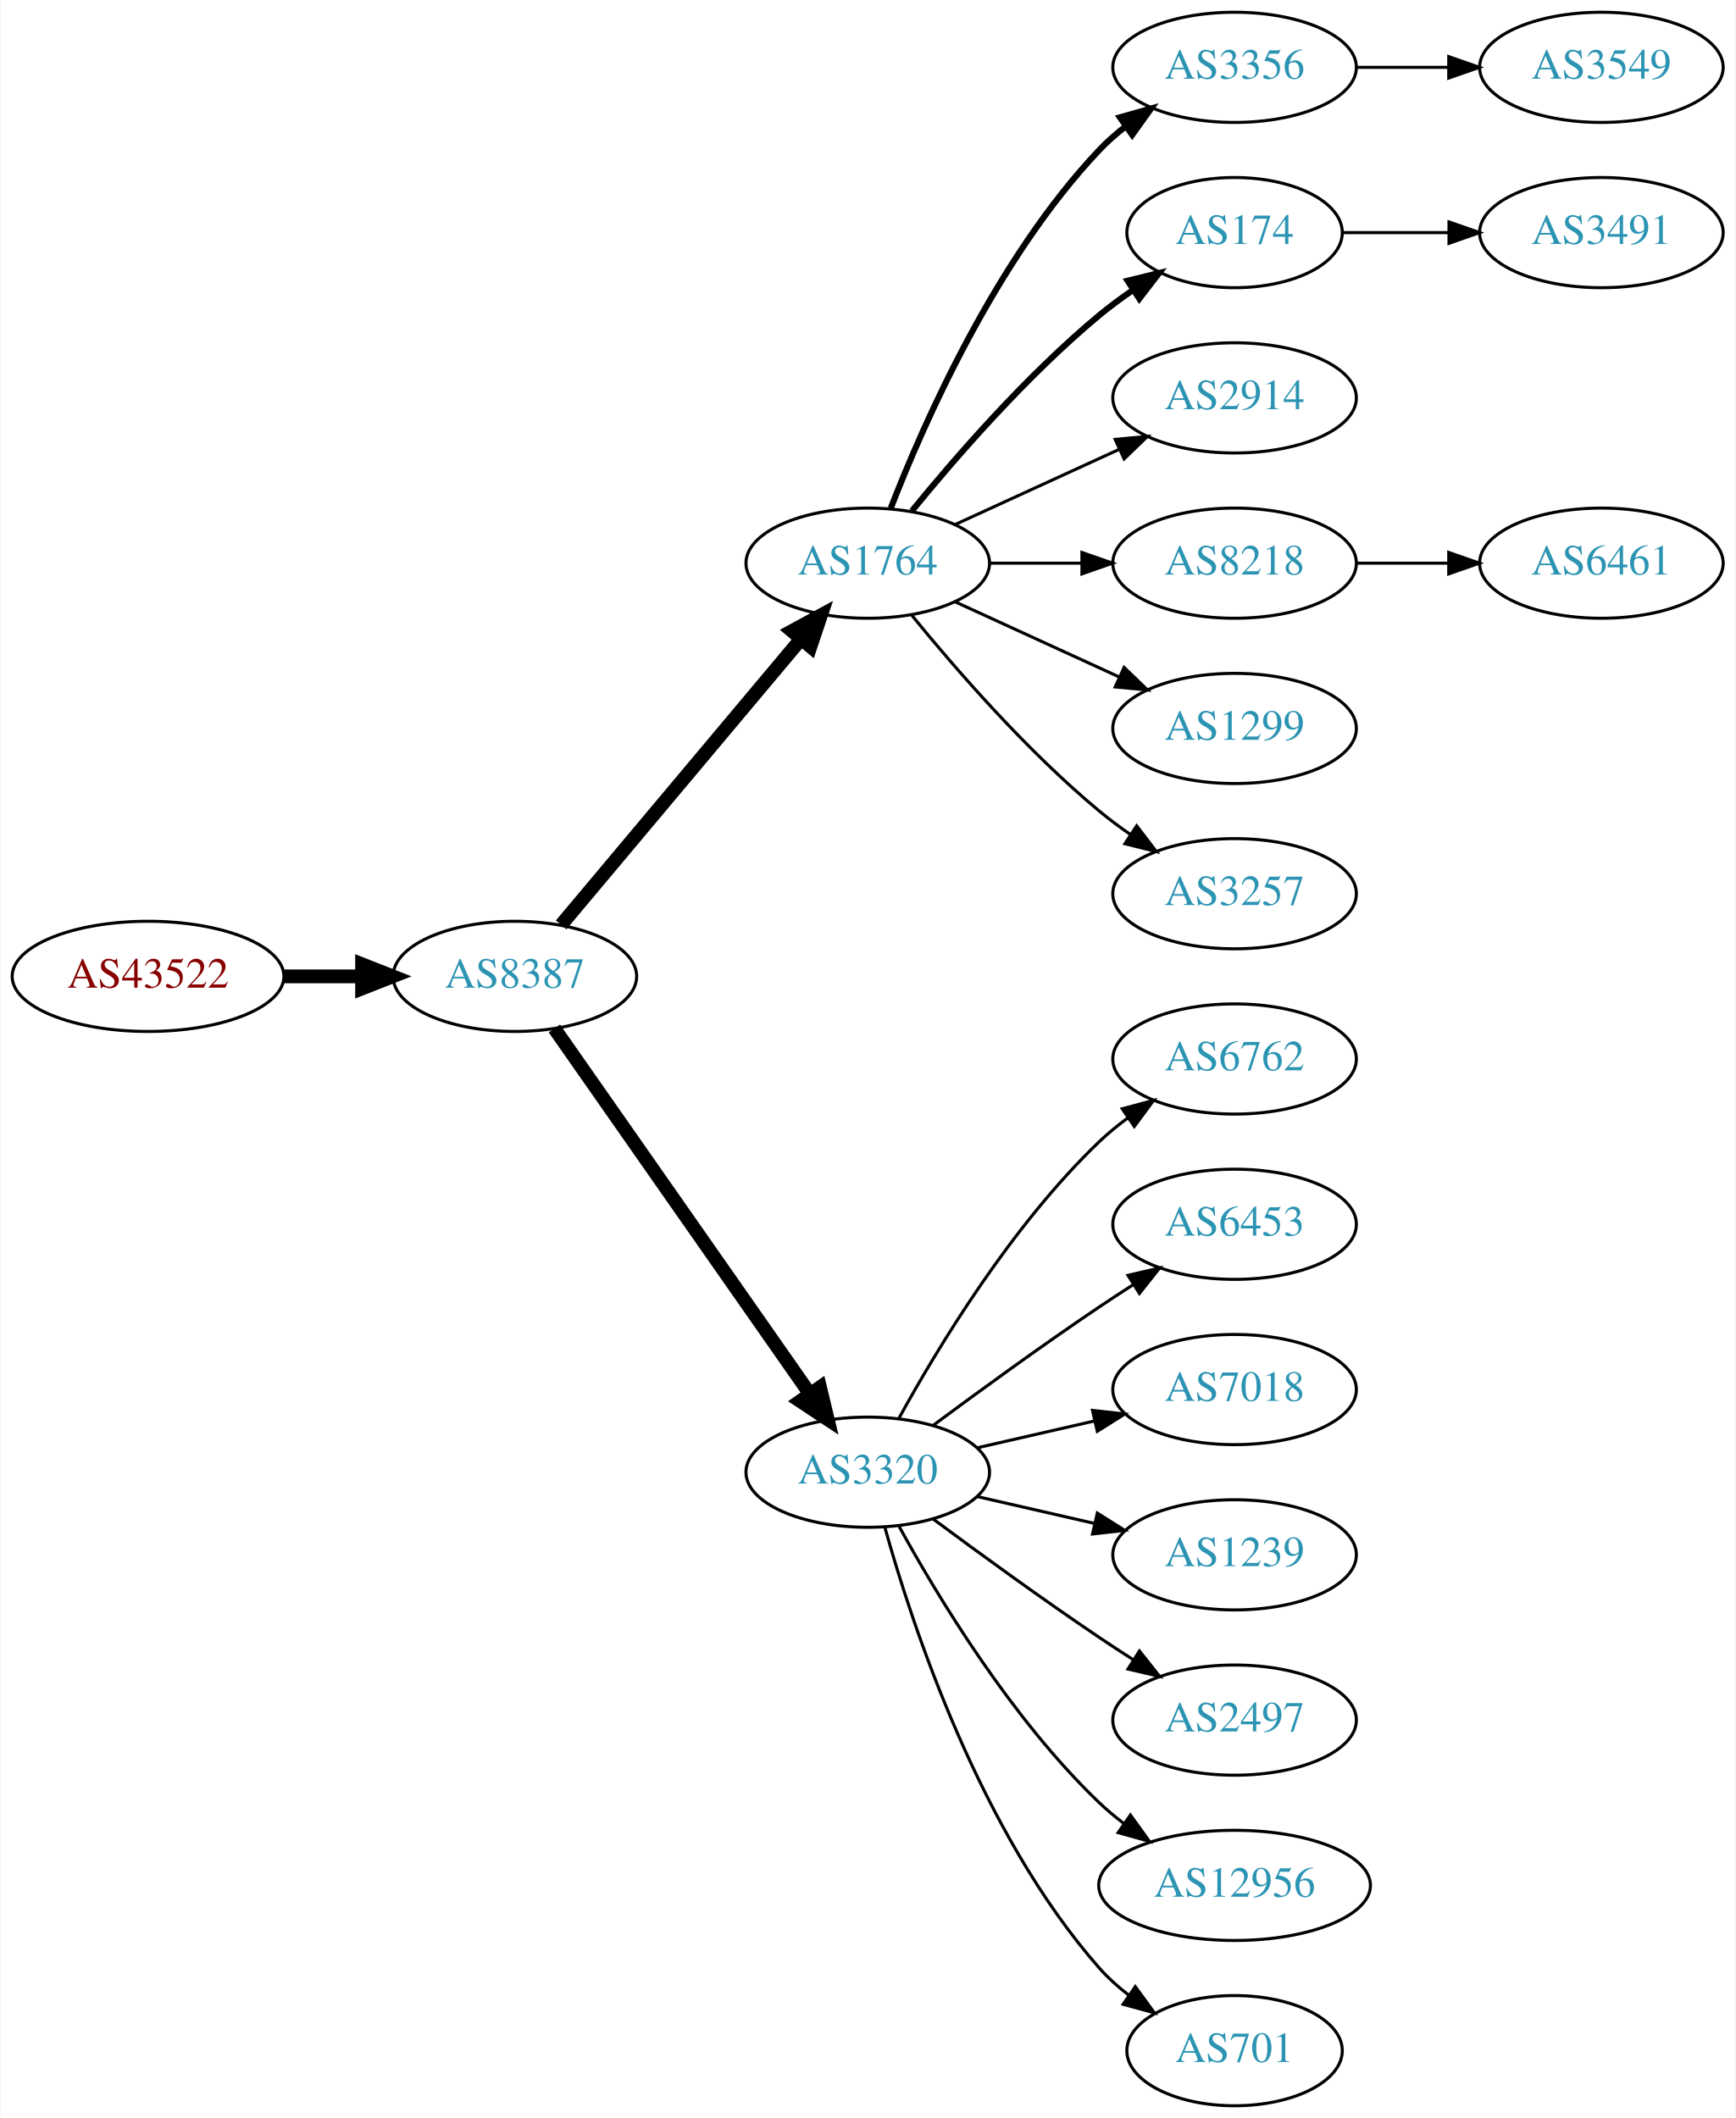
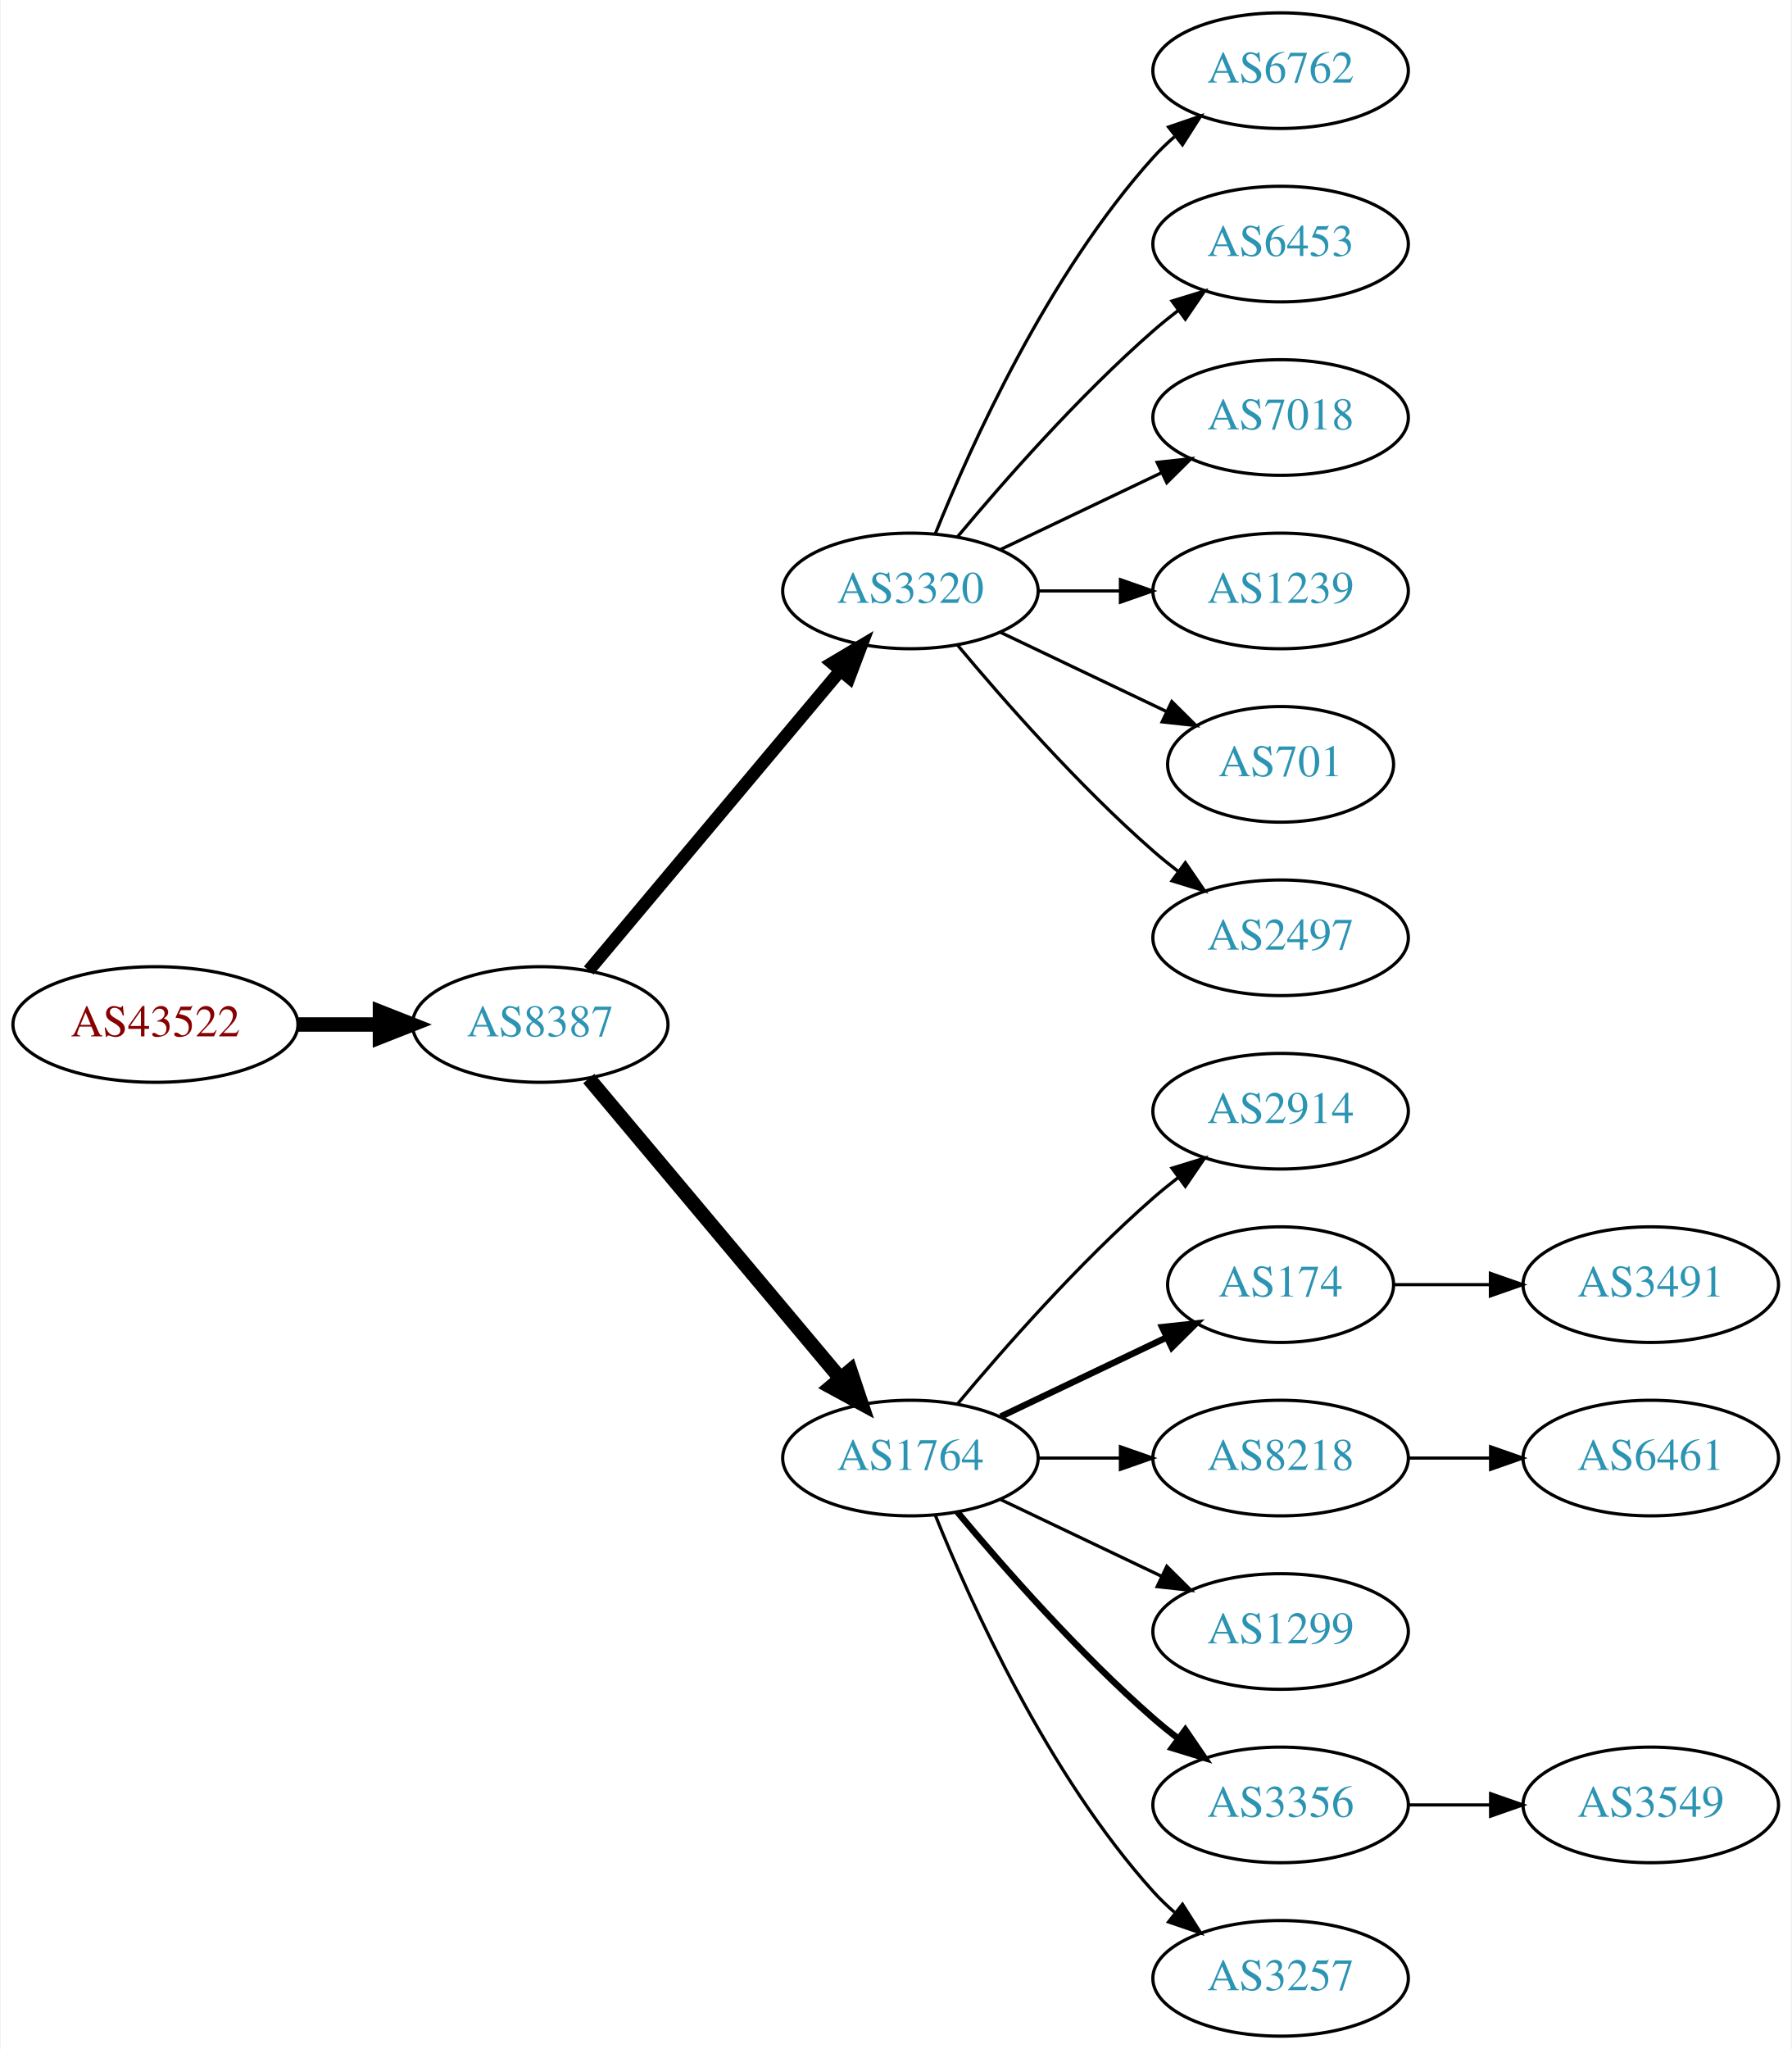
- <svg xmlns="http://www.w3.org/2000/svg" xmlns:xlink="http://www.w3.org/1999/xlink" width="567pt" height="692pt" viewBox="0.00 0.00 566.66 692.00">
-   <g id="graph0" class="graph" transform="scale(1 1) rotate(0) translate(4 688)">
-     <polygon fill="white" stroke="none" points="-4,4 -4,-688 562.663,-688 562.663,4 -4,4" />
+ <svg xmlns="http://www.w3.org/2000/svg" xmlns:xlink="http://www.w3.org/1999/xlink" width="558pt" height="638pt" viewBox="0.00 0.00 557.56 638.00">
+   <g id="graph0" class="graph" transform="scale(1 1) rotate(0) translate(4 634)">
+     <polygon fill="white" stroke="none" points="-4,4 -4,-634 553.564,-634 553.564,4 -4,4" />
    <g id="node1" class="node">
      <g id="a_node1">
        <a xlink:href="/asn/43522" xlink:title="AS43522 ~ AWSG-AT-AS [AT]">
-           <ellipse fill="#ffffff" stroke="black" cx="44.196" cy="-369" rx="44.393" ry="18" />
-           <text text-anchor="middle" x="44.196" y="-365.3" font-family="Times,serif" font-size="14.00" fill="#880000">AS43522</text>
+           <ellipse fill="#ffffff" stroke="black" cx="44.196" cy="-315" rx="44.393" ry="18" />
+           <text text-anchor="middle" x="44.196" y="-311.3" font-family="Times,serif" font-size="14.00" fill="#880000">AS43522</text>
        </a>
      </g>
    </g>
    <g id="node2" class="node">
      <g id="a_node2">
        <a xlink:href="/asn/8387" xlink:title="AS8387 ~ Rennweg 97-99 [AT]">
-           <ellipse fill="#ffffff" stroke="black" cx="164.039" cy="-369" rx="39.794" ry="18" />
-           <text text-anchor="middle" x="164.039" y="-365.3" font-family="Times,serif" font-size="14.00" fill="#2c94b3">AS8387</text>
+           <ellipse fill="#ffffff" stroke="black" cx="164.039" cy="-315" rx="39.794" ry="18" />
+           <text text-anchor="middle" x="164.039" y="-311.3" font-family="Times,serif" font-size="14.00" fill="#2c94b3">AS8387</text>
        </a>
      </g>
    </g>
    <g id="edge1" class="edge">
-       <path fill="none" stroke="black" stroke-width="4.5" d="M88.407,-369C96.72,-369 105.482,-369 113.965,-369" />
-       <polygon fill="black" stroke="black" stroke-width="4.5" points="114.123,-372.938 124.123,-369 114.123,-365.063 114.123,-372.938" />
+       <path fill="none" stroke="black" stroke-width="4.5" d="M88.407,-315C96.72,-315 105.482,-315 113.965,-315" />
+       <polygon fill="black" stroke="black" stroke-width="4.5" points="114.123,-318.938 124.123,-315 114.123,-311.063 114.123,-318.938" />
    </g>
    <g id="node3" class="node">
      <g id="a_node3">
-         <a xlink:href="/asn/1764" xlink:title="AS1764 ~ NEXTLAYER-AS [AT]">
-           <ellipse fill="#ffffff" stroke="black" cx="279.332" cy="-504" rx="39.794" ry="18" />
-           <text text-anchor="middle" x="279.332" y="-500.3" font-family="Times,serif" font-size="14.00" fill="#2c94b3">AS1764</text>
+         <a xlink:href="/asn/3320" xlink:title="AS3320 ~ DTAG [DE]">
+           <ellipse fill="#ffffff" stroke="black" cx="279.332" cy="-450" rx="39.794" ry="18" />
+           <text text-anchor="middle" x="279.332" y="-446.3" font-family="Times,serif" font-size="14.00" fill="#2c94b3">AS3320</text>
        </a>
      </g>
    </g>
    <g id="edge2" class="edge">
-       <path fill="none" stroke="black" stroke-width="4.5" d="M179.158,-385.825C198.833,-409.269 234.637,-451.934 257.415,-479.076" />
-       <polygon fill="black" stroke="black" stroke-width="4.5" points="254.59,-481.834 264.034,-486.963 260.622,-476.772 254.59,-481.834" />
+       <path fill="none" stroke="black" stroke-width="3.938" d="M179.158,-331.825C198.833,-355.269 234.637,-397.934 257.415,-425.076" />
+       <polygon fill="black" stroke="black" stroke-width="3.938" points="254.925,-427.553 264.034,-432.963 260.287,-423.053 254.925,-427.553" />
    </g>
    <g id="node4" class="node">
      <g id="a_node4">
-         <a xlink:href="/asn/3320" xlink:title="AS3320 ~ DTAG [DE]">
-           <ellipse fill="#ffffff" stroke="black" cx="279.332" cy="-207" rx="39.794" ry="18" />
-           <text text-anchor="middle" x="279.332" y="-203.3" font-family="Times,serif" font-size="14.00" fill="#2c94b3">AS3320</text>
+         <a xlink:href="/asn/1764" xlink:title="AS1764 ~ NEXTLAYER-AS [AT]">
+           <ellipse fill="#ffffff" stroke="black" cx="279.332" cy="-180" rx="39.794" ry="18" />
+           <text text-anchor="middle" x="279.332" y="-176.3" font-family="Times,serif" font-size="14.00" fill="#2c94b3">AS1764</text>
        </a>
      </g>
    </g>
    <g id="edge3" class="edge">
-       <path fill="none" stroke="black" stroke-width="4.5" d="M176.949,-351.969C196.871,-323.483 237.06,-266.015 260.41,-232.626" />
-       <polygon fill="black" stroke="black" stroke-width="4.5" points="263.736,-234.742 266.24,-224.29 257.282,-230.228 263.736,-234.742" />
+       <path fill="none" stroke="black" stroke-width="4.5" d="M179.158,-298.175C198.833,-274.731 234.637,-232.066 257.415,-204.924" />
+       <polygon fill="black" stroke="black" stroke-width="4.5" points="260.622,-207.228 264.034,-197.037 254.59,-202.166 260.622,-207.228" />
+     </g>
+     <g id="node11" class="node">
+       <g id="a_node11">
+         <a xlink:href="/asn/6762" xlink:title="AS6762 ~ TELECOM ITALIA SPARKLE S.p.A. [IT]">
+           <ellipse fill="#ffffff" stroke="black" cx="394.625" cy="-612" rx="39.794" ry="18" />
+           <text text-anchor="middle" x="394.625" y="-608.3" font-family="Times,serif" font-size="14.00" fill="#2c94b3">AS6762</text>
+         </a>
+       </g>
+     </g>
+     <g id="edge10" class="edge">
+       <path fill="none" stroke="black" d="M287.079,-467.787C298.13,-495.243 322.184,-548.578 354.978,-585 356.98,-587.224 359.199,-589.363 361.532,-591.397" />
+       <polygon fill="black" stroke="black" points="359.73,-594.433 369.751,-597.873 364.062,-588.935 359.73,-594.433" />
+     </g>
+     <g id="node12" class="node">
+       <g id="a_node12">
+         <a xlink:href="/asn/6453" xlink:title="AS6453 ~ TATA COMMUNICATIONS (AMERICA) INC [US]">
+           <ellipse fill="#ffffff" stroke="black" cx="394.625" cy="-558" rx="39.794" ry="18" />
+           <text text-anchor="middle" x="394.625" y="-554.3" font-family="Times,serif" font-size="14.00" fill="#2c94b3">AS6453</text>
+         </a>
+       </g>
+     </g>
+     <g id="edge11" class="edge">
+       <path fill="none" stroke="black" d="M293.962,-466.817C308.244,-483.929 331.791,-510.745 354.978,-531 357.444,-533.154 360.082,-535.294 362.78,-537.372" />
+       <polygon fill="black" stroke="black" points="360.805,-540.264 370.934,-543.37 364.953,-534.625 360.805,-540.264" />
+     </g>
+     <g id="node13" class="node">
+       <g id="a_node13">
+         <a xlink:href="/asn/7018" xlink:title="AS7018 ~ AT&amp;T Services, Inc. [US]">
+           <ellipse fill="#ffffff" stroke="black" cx="394.625" cy="-504" rx="39.794" ry="18" />
+           <text text-anchor="middle" x="394.625" y="-500.3" font-family="Times,serif" font-size="14.00" fill="#2c94b3">AS7018</text>
+         </a>
+       </g>
+     </g>
+     <g id="edge12" class="edge">
+       <path fill="none" stroke="black" d="M307.468,-462.934C322.462,-470.081 341.283,-479.052 357.506,-486.785" />
+       <polygon fill="black" stroke="black" points="356.177,-490.028 366.71,-491.171 359.188,-483.709 356.177,-490.028" />
+     </g>
+     <g id="node14" class="node">
+       <g id="a_node14">
+         <a xlink:href="/asn/1239" xlink:title="AS1239 ~ Sprint [US]">
+           <ellipse fill="#ffffff" stroke="black" cx="394.625" cy="-450" rx="39.794" ry="18" />
+           <text text-anchor="middle" x="394.625" y="-446.3" font-family="Times,serif" font-size="14.00" fill="#2c94b3">AS1239</text>
+         </a>
+       </g>
+     </g>
+     <g id="edge13" class="edge">
+       <path fill="none" stroke="black" d="M319.004,-450C327.207,-450 335.971,-450 344.503,-450" />
+       <polygon fill="black" stroke="black" points="344.742,-453.5 354.742,-450 344.742,-446.5 344.742,-453.5" />
+     </g>
+     <g id="node15" class="node">
+       <g id="a_node15">
+         <a xlink:href="/asn/701" xlink:title="AS701 ~ UUNET [US]">
+           <ellipse fill="#ffffff" stroke="black" cx="394.625" cy="-396" rx="35.194" ry="18" />
+           <text text-anchor="middle" x="394.625" y="-392.3" font-family="Times,serif" font-size="14.00" fill="#2c94b3">AS701</text>
+         </a>
+       </g>
+     </g>
+     <g id="edge14" class="edge">
+       <path fill="none" stroke="black" d="M307.468,-437.066C322.9,-429.71 342.385,-420.423 358.92,-412.541" />
+       <polygon fill="black" stroke="black" points="360.741,-415.551 368.262,-408.089 357.729,-409.232 360.741,-415.551" />
+     </g>
+     <g id="node16" class="node">
+       <g id="a_node16">
+         <a xlink:href="/asn/2497" xlink:title="AS2497 ~ Internet Initiative Japan Inc. [JP]">
+           <ellipse fill="#ffffff" stroke="black" cx="394.625" cy="-342" rx="39.794" ry="18" />
+           <text text-anchor="middle" x="394.625" y="-338.3" font-family="Times,serif" font-size="14.00" fill="#2c94b3">AS2497</text>
+         </a>
+       </g>
+     </g>
+     <g id="edge15" class="edge">
+       <path fill="none" stroke="black" d="M293.962,-433.183C308.244,-416.071 331.791,-389.255 354.978,-369 357.444,-366.846 360.082,-364.706 362.78,-362.628" />
+       <polygon fill="black" stroke="black" points="364.953,-365.375 370.934,-356.63 360.805,-359.736 364.953,-365.375" />
    </g>
    <g id="node5" class="node">
      <g id="a_node5">
-         <a xlink:href="/asn/3356" xlink:title="AS3356 ~ Level 3 Parent, LLC [US]">
-           <ellipse fill="#ffffff" stroke="black" cx="399.174" cy="-666" rx="39.794" ry="18" />
-           <text text-anchor="middle" x="399.174" y="-662.3" font-family="Times,serif" font-size="14.00" fill="#2c94b3">AS3356</text>
+         <a xlink:href="/asn/2914" xlink:title="AS2914 ~ NTT America, Inc. [US]">
+           <ellipse fill="#ffffff" stroke="black" cx="394.625" cy="-288" rx="39.794" ry="18" />
+           <text text-anchor="middle" x="394.625" y="-284.3" font-family="Times,serif" font-size="14.00" fill="#2c94b3">AS2914</text>
        </a>
      </g>
    </g>
    <g id="edge4" class="edge">
-       <path fill="none" stroke="black" stroke-width="2" d="M286.855,-521.994C297.605,-549.728 321.262,-603.429 354.978,-639 357.564,-641.728 360.481,-644.294 363.55,-646.677" />
-       <polygon fill="black" stroke="black" stroke-width="2" points="361.704,-649.658 371.898,-652.543 365.728,-643.93 361.704,-649.658" />
+       <path fill="none" stroke="black" d="M293.962,-196.817C308.244,-213.929 331.791,-240.745 354.978,-261 357.444,-263.154 360.082,-265.294 362.78,-267.372" />
+       <polygon fill="black" stroke="black" points="360.805,-270.264 370.934,-273.37 364.953,-264.625 360.805,-270.264" />
    </g>
    <g id="node6" class="node">
      <g id="a_node6">
        <a xlink:href="/asn/174" xlink:title="AS174 ~ Cogent Communications [US]">
-           <ellipse fill="#ffffff" stroke="black" cx="399.174" cy="-612" rx="35.194" ry="18" />
-           <text text-anchor="middle" x="399.174" y="-608.3" font-family="Times,serif" font-size="14.00" fill="#2c94b3">AS174</text>
+           <ellipse fill="#ffffff" stroke="black" cx="394.625" cy="-234" rx="35.194" ry="18" />
+           <text text-anchor="middle" x="394.625" y="-230.3" font-family="Times,serif" font-size="14.00" fill="#2c94b3">AS174</text>
        </a>
      </g>
    </g>
    <g id="edge5" class="edge">
-       <path fill="none" stroke="black" stroke-width="2" d="M293.751,-521.065C307.865,-538.375 331.28,-565.345 354.978,-585 358.441,-587.872 362.234,-590.669 366.088,-593.308" />
-       <polygon fill="black" stroke="black" stroke-width="2" points="364.231,-596.275 374.521,-598.797 368.05,-590.408 364.231,-596.275" />
+       <path fill="none" stroke="black" stroke-width="2" d="M307.468,-192.934C322.9,-200.29 342.385,-209.577 358.92,-217.459" />
+       <polygon fill="black" stroke="black" stroke-width="2" points="357.729,-220.768 368.262,-221.911 360.741,-214.449 357.729,-220.768" />
    </g>
    <g id="node7" class="node">
      <g id="a_node7">
-         <a xlink:href="/asn/2914" xlink:title="AS2914 ~ NTT America, Inc. [US]">
-           <ellipse fill="#ffffff" stroke="black" cx="399.174" cy="-558" rx="39.794" ry="18" />
-           <text text-anchor="middle" x="399.174" y="-554.3" font-family="Times,serif" font-size="14.00" fill="#2c94b3">AS2914</text>
+         <a xlink:href="/asn/8218" xlink:title="AS8218 ~ legacy Neotelecoms [FR]">
+           <ellipse fill="#ffffff" stroke="black" cx="394.625" cy="-180" rx="39.794" ry="18" />
+           <text text-anchor="middle" x="394.625" y="-176.3" font-family="Times,serif" font-size="14.00" fill="#2c94b3">AS8218</text>
        </a>
      </g>
    </g>
    <g id="edge6" class="edge">
-       <path fill="none" stroke="black" d="M307.96,-516.661C323.917,-523.973 344.188,-533.261 361.471,-541.181" />
-       <polygon fill="black" stroke="black" points="360.169,-544.435 370.718,-545.419 363.085,-538.071 360.169,-544.435" />
+       <path fill="none" stroke="black" d="M319.004,-180C327.207,-180 335.971,-180 344.503,-180" />
+       <polygon fill="black" stroke="black" points="344.742,-183.5 354.742,-180 344.742,-176.5 344.742,-183.5" />
    </g>
    <g id="node8" class="node">
      <g id="a_node8">
-         <a xlink:href="/asn/8218" xlink:title="AS8218 ~ legacy Neotelecoms [FR]">
-           <ellipse fill="#ffffff" stroke="black" cx="399.174" cy="-504" rx="39.794" ry="18" />
-           <text text-anchor="middle" x="399.174" y="-500.3" font-family="Times,serif" font-size="14.00" fill="#2c94b3">AS8218</text>
+         <a xlink:href="/asn/1299" xlink:title="AS1299 ~ Telia Carrier [EU]">
+           <ellipse fill="#ffffff" stroke="black" cx="394.625" cy="-126" rx="39.794" ry="18" />
+           <text text-anchor="middle" x="394.625" y="-122.3" font-family="Times,serif" font-size="14.00" fill="#2c94b3">AS1299</text>
        </a>
      </g>
    </g>
    <g id="edge7" class="edge">
-       <path fill="none" stroke="black" d="M319.244,-504C328.798,-504 339.147,-504 349.11,-504" />
-       <polygon fill="black" stroke="black" points="349.302,-507.5 359.302,-504 349.302,-500.5 349.302,-507.5" />
+       <path fill="none" stroke="black" d="M307.468,-167.066C322.462,-159.919 341.283,-150.948 357.506,-143.215" />
+       <polygon fill="black" stroke="black" points="359.188,-146.291 366.71,-138.829 356.177,-139.972 359.188,-146.291" />
    </g>
    <g id="node9" class="node">
      <g id="a_node9">
-         <a xlink:href="/asn/1299" xlink:title="AS1299 ~ Telia Carrier [EU]">
-           <ellipse fill="#ffffff" stroke="black" cx="399.174" cy="-450" rx="39.794" ry="18" />
-           <text text-anchor="middle" x="399.174" y="-446.3" font-family="Times,serif" font-size="14.00" fill="#2c94b3">AS1299</text>
+         <a xlink:href="/asn/3356" xlink:title="AS3356 ~ Level 3 Parent, LLC [US]">
+           <ellipse fill="#ffffff" stroke="black" cx="394.625" cy="-72" rx="39.794" ry="18" />
+           <text text-anchor="middle" x="394.625" y="-68.3" font-family="Times,serif" font-size="14.00" fill="#2c94b3">AS3356</text>
        </a>
      </g>
    </g>
    <g id="edge8" class="edge">
-       <path fill="none" stroke="black" d="M307.96,-491.339C323.917,-484.027 344.188,-474.739 361.471,-466.819" />
-       <polygon fill="black" stroke="black" points="363.085,-469.929 370.718,-462.581 360.169,-463.565 363.085,-469.929" />
+       <path fill="none" stroke="black" stroke-width="2" d="M293.962,-163.183C308.244,-146.071 331.791,-119.255 354.978,-99 357.444,-96.846 360.082,-94.706 362.78,-92.628" />
+       <polygon fill="black" stroke="black" stroke-width="2" points="364.953,-95.375 370.934,-86.63 360.805,-89.736 364.953,-95.375" />
    </g>
    <g id="node10" class="node">
      <g id="a_node10">
        <a xlink:href="/asn/3257" xlink:title="AS3257 ~ GTT [DE]">
-           <ellipse fill="#ffffff" stroke="black" cx="399.174" cy="-396" rx="39.794" ry="18" />
-           <text text-anchor="middle" x="399.174" y="-392.3" font-family="Times,serif" font-size="14.00" fill="#2c94b3">AS3257</text>
+           <ellipse fill="#ffffff" stroke="black" cx="394.625" cy="-18" rx="39.794" ry="18" />
+           <text text-anchor="middle" x="394.625" y="-14.3" font-family="Times,serif" font-size="14.00" fill="#2c94b3">AS3257</text>
        </a>
      </g>
    </g>
    <g id="edge9" class="edge">
-       <path fill="none" stroke="black" d="M293.751,-486.935C307.865,-469.625 331.28,-442.655 354.978,-423 358.194,-420.332 361.695,-417.73 365.265,-415.259" />
-       <polygon fill="black" stroke="black" points="367.189,-418.183 373.622,-409.764 363.343,-412.334 367.189,-418.183" />
-     </g>
-     <g id="node11" class="node">
-       <g id="a_node11">
-         <a xlink:href="/asn/6762" xlink:title="AS6762 ~ TELECOM ITALIA SPARKLE S.p.A. [IT]">
-           <ellipse fill="#ffffff" stroke="black" cx="399.174" cy="-342" rx="39.794" ry="18" />
-           <text text-anchor="middle" x="399.174" y="-338.3" font-family="Times,serif" font-size="14.00" fill="#2c94b3">AS6762</text>
-         </a>
-       </g>
-     </g>
-     <g id="edge10" class="edge">
-       <path fill="none" stroke="black" d="M289.573,-224.713C302.118,-247.561 326.295,-287.611 354.978,-315 357.846,-317.739 361.035,-320.347 364.344,-322.785" />
-       <polygon fill="black" stroke="black" points="362.468,-325.742 372.704,-328.477 366.407,-319.956 362.468,-325.742" />
-     </g>
-     <g id="node12" class="node">
-       <g id="a_node12">
-         <a xlink:href="/asn/6453" xlink:title="AS6453 ~ TATA COMMUNICATIONS (AMERICA) INC [US]">
-           <ellipse fill="#ffffff" stroke="black" cx="399.174" cy="-288" rx="39.794" ry="18" />
-           <text text-anchor="middle" x="399.174" y="-284.3" font-family="Times,serif" font-size="14.00" fill="#2c94b3">AS6453</text>
-         </a>
-       </g>
-     </g>
-     <g id="edge11" class="edge">
-       <path fill="none" stroke="black" d="M300.662,-222.277C315.524,-233.304 336.269,-248.407 354.978,-261 358.527,-263.389 362.277,-265.839 366.026,-268.242" />
-       <polygon fill="black" stroke="black" points="364.352,-271.325 374.674,-273.712 368.094,-265.409 364.352,-271.325" />
-     </g>
-     <g id="node13" class="node">
-       <g id="a_node13">
-         <a xlink:href="/asn/7018" xlink:title="AS7018 ~ AT&amp;T Services, Inc. [US]">
-           <ellipse fill="#ffffff" stroke="black" cx="399.174" cy="-234" rx="39.794" ry="18" />
-           <text text-anchor="middle" x="399.174" y="-230.3" font-family="Times,serif" font-size="14.00" fill="#2c94b3">AS7018</text>
-         </a>
-       </g>
-     </g>
-     <g id="edge12" class="edge">
-       <path fill="none" stroke="black" d="M315.051,-214.955C327.051,-217.704 340.672,-220.825 353.364,-223.733" />
-       <polygon fill="black" stroke="black" points="352.767,-227.187 363.296,-226.009 354.33,-220.364 352.767,-227.187" />
-     </g>
-     <g id="node14" class="node">
-       <g id="a_node14">
-         <a xlink:href="/asn/1239" xlink:title="AS1239 ~ Sprint [US]">
-           <ellipse fill="#ffffff" stroke="black" cx="399.174" cy="-180" rx="39.794" ry="18" />
-           <text text-anchor="middle" x="399.174" y="-176.3" font-family="Times,serif" font-size="14.00" fill="#2c94b3">AS1239</text>
-         </a>
-       </g>
-     </g>
-     <g id="edge13" class="edge">
-       <path fill="none" stroke="black" d="M315.051,-199.045C327.051,-196.296 340.672,-193.175 353.364,-190.267" />
-       <polygon fill="black" stroke="black" points="354.33,-193.636 363.296,-187.991 352.767,-186.813 354.33,-193.636" />
-     </g>
-     <g id="node15" class="node">
-       <g id="a_node15">
-         <a xlink:href="/asn/2497" xlink:title="AS2497 ~ Internet Initiative Japan Inc. [JP]">
-           <ellipse fill="#ffffff" stroke="black" cx="399.174" cy="-126" rx="39.794" ry="18" />
-           <text text-anchor="middle" x="399.174" y="-122.3" font-family="Times,serif" font-size="14.00" fill="#2c94b3">AS2497</text>
-         </a>
-       </g>
-     </g>
-     <g id="edge14" class="edge">
-       <path fill="none" stroke="black" d="M300.662,-191.723C315.524,-180.696 336.269,-165.593 354.978,-153 358.527,-150.611 362.277,-148.161 366.026,-145.758" />
-       <polygon fill="black" stroke="black" points="368.094,-148.591 374.674,-140.288 364.352,-142.675 368.094,-148.591" />
-     </g>
-     <g id="node16" class="node">
-       <g id="a_node16">
-         <a xlink:href="/asn/12956" xlink:title="AS12956 ~ TELXIUS [ES]">
-           <ellipse fill="#ffffff" stroke="black" cx="399.174" cy="-72" rx="44.393" ry="18" />
-           <text text-anchor="middle" x="399.174" y="-68.3" font-family="Times,serif" font-size="14.00" fill="#2c94b3">AS12956</text>
-         </a>
-       </g>
-     </g>
-     <g id="edge15" class="edge">
-       <path fill="none" stroke="black" d="M289.573,-189.287C302.118,-166.439 326.295,-126.389 354.978,-99 357.485,-96.607 360.236,-94.313 363.098,-92.145" />
-       <polygon fill="black" stroke="black" points="365.15,-94.982 371.349,-86.389 361.145,-89.241 365.15,-94.982" />
+       <path fill="none" stroke="black" d="M287.079,-162.213C298.13,-134.757 322.184,-81.422 354.978,-45 356.98,-42.776 359.199,-40.637 361.532,-38.603" />
+       <polygon fill="black" stroke="black" points="364.062,-41.065 369.751,-32.127 359.73,-35.567 364.062,-41.065" />
    </g>
    <g id="node17" class="node">
      <g id="a_node17">
-         <a xlink:href="/asn/701" xlink:title="AS701 ~ UUNET [US]">
-           <ellipse fill="#ffffff" stroke="black" cx="399.174" cy="-18" rx="35.194" ry="18" />
-           <text text-anchor="middle" x="399.174" y="-14.3" font-family="Times,serif" font-size="14.00" fill="#2c94b3">AS701</text>
+         <a xlink:href="/asn/3491" xlink:title="AS3491 ~ PCCW Global, Inc. [US]">
+           <ellipse fill="#ffffff" stroke="black" cx="509.918" cy="-234" rx="39.794" ry="18" />
+           <text text-anchor="middle" x="509.918" y="-230.3" font-family="Times,serif" font-size="14.00" fill="#2c94b3">AS3491</text>
        </a>
      </g>
    </g>
    <g id="edge16" class="edge">
-       <path fill="none" stroke="black" d="M284.904,-189.054C293.81,-157.005 316.094,-89.158 354.978,-45 357.805,-41.789 361.107,-38.828 364.602,-36.136" />
-       <polygon fill="black" stroke="black" points="366.736,-38.916 372.977,-30.355 362.759,-33.155 366.736,-38.916" />
+       <path fill="none" stroke="black" d="M429.924,-234C439.301,-234 449.651,-234 459.686,-234" />
+       <polygon fill="black" stroke="black" points="459.974,-237.5 469.974,-234 459.974,-230.5 459.974,-237.5" />
    </g>
    <g id="node18" class="node">
      <g id="a_node18">
-         <a xlink:href="/asn/3549" xlink:title="AS3549 ~ Level 3 Parent, LLC [US]">
-           <ellipse fill="#ffffff" stroke="black" cx="519.017" cy="-666" rx="39.794" ry="18" />
-           <text text-anchor="middle" x="519.017" y="-662.3" font-family="Times,serif" font-size="14.00" fill="#2c94b3">AS3549</text>
+         <a xlink:href="/asn/6461" xlink:title="AS6461 ~ ZAYO-6461 [US]">
+           <ellipse fill="#ffffff" stroke="black" cx="509.918" cy="-180" rx="39.794" ry="18" />
+           <text text-anchor="middle" x="509.918" y="-176.3" font-family="Times,serif" font-size="14.00" fill="#2c94b3">AS6461</text>
        </a>
      </g>
    </g>
    <g id="edge17" class="edge">
-       <path fill="none" stroke="black" d="M439.087,-666C448.64,-666 458.99,-666 468.952,-666" />
-       <polygon fill="black" stroke="black" points="469.145,-669.5 479.145,-666 469.145,-662.5 469.145,-669.5" />
-     </g>
-     <g id="node20" class="node">
-       <g id="a_node20">
-         <a xlink:href="/asn/3491" xlink:title="AS3491 ~ PCCW Global, Inc. [US]">
-           <ellipse fill="#ffffff" stroke="black" cx="519.017" cy="-612" rx="39.794" ry="18" />
-           <text text-anchor="middle" x="519.017" y="-608.3" font-family="Times,serif" font-size="14.00" fill="#2c94b3">AS3491</text>
-         </a>
-       </g>
-     </g>
-     <g id="edge19" class="edge">
-       <path fill="none" stroke="black" d="M434.576,-612C445.4,-612 457.568,-612 469.194,-612" />
-       <polygon fill="black" stroke="black" points="469.225,-615.5 479.225,-612 469.225,-608.5 469.225,-615.5" />
+       <path fill="none" stroke="black" d="M434.297,-180C442.5,-180 451.264,-180 459.796,-180" />
+       <polygon fill="black" stroke="black" points="460.035,-183.5 470.035,-180 460.035,-176.5 460.035,-183.5" />
    </g>
    <g id="node19" class="node">
      <g id="a_node19">
-         <a xlink:href="/asn/6461" xlink:title="AS6461 ~ Zayo Bandwidth [US]">
-           <ellipse fill="#ffffff" stroke="black" cx="519.017" cy="-504" rx="39.794" ry="18" />
-           <text text-anchor="middle" x="519.017" y="-500.3" font-family="Times,serif" font-size="14.00" fill="#2c94b3">AS6461</text>
+         <a xlink:href="/asn/3549" xlink:title="AS3549 ~ Level 3 Parent, LLC [US]">
+           <ellipse fill="#ffffff" stroke="black" cx="509.918" cy="-72" rx="39.794" ry="18" />
+           <text text-anchor="middle" x="509.918" y="-68.3" font-family="Times,serif" font-size="14.00" fill="#2c94b3">AS3549</text>
        </a>
      </g>
    </g>
    <g id="edge18" class="edge">
-       <path fill="none" stroke="black" d="M439.087,-504C448.64,-504 458.99,-504 468.952,-504" />
-       <polygon fill="black" stroke="black" points="469.145,-507.5 479.145,-504 469.145,-500.5 469.145,-507.5" />
+       <path fill="none" stroke="black" d="M434.297,-72C442.5,-72 451.264,-72 459.796,-72" />
+       <polygon fill="black" stroke="black" points="460.035,-75.5 470.035,-72 460.035,-68.5 460.035,-75.5" />
    </g>
  </g>
</svg>
